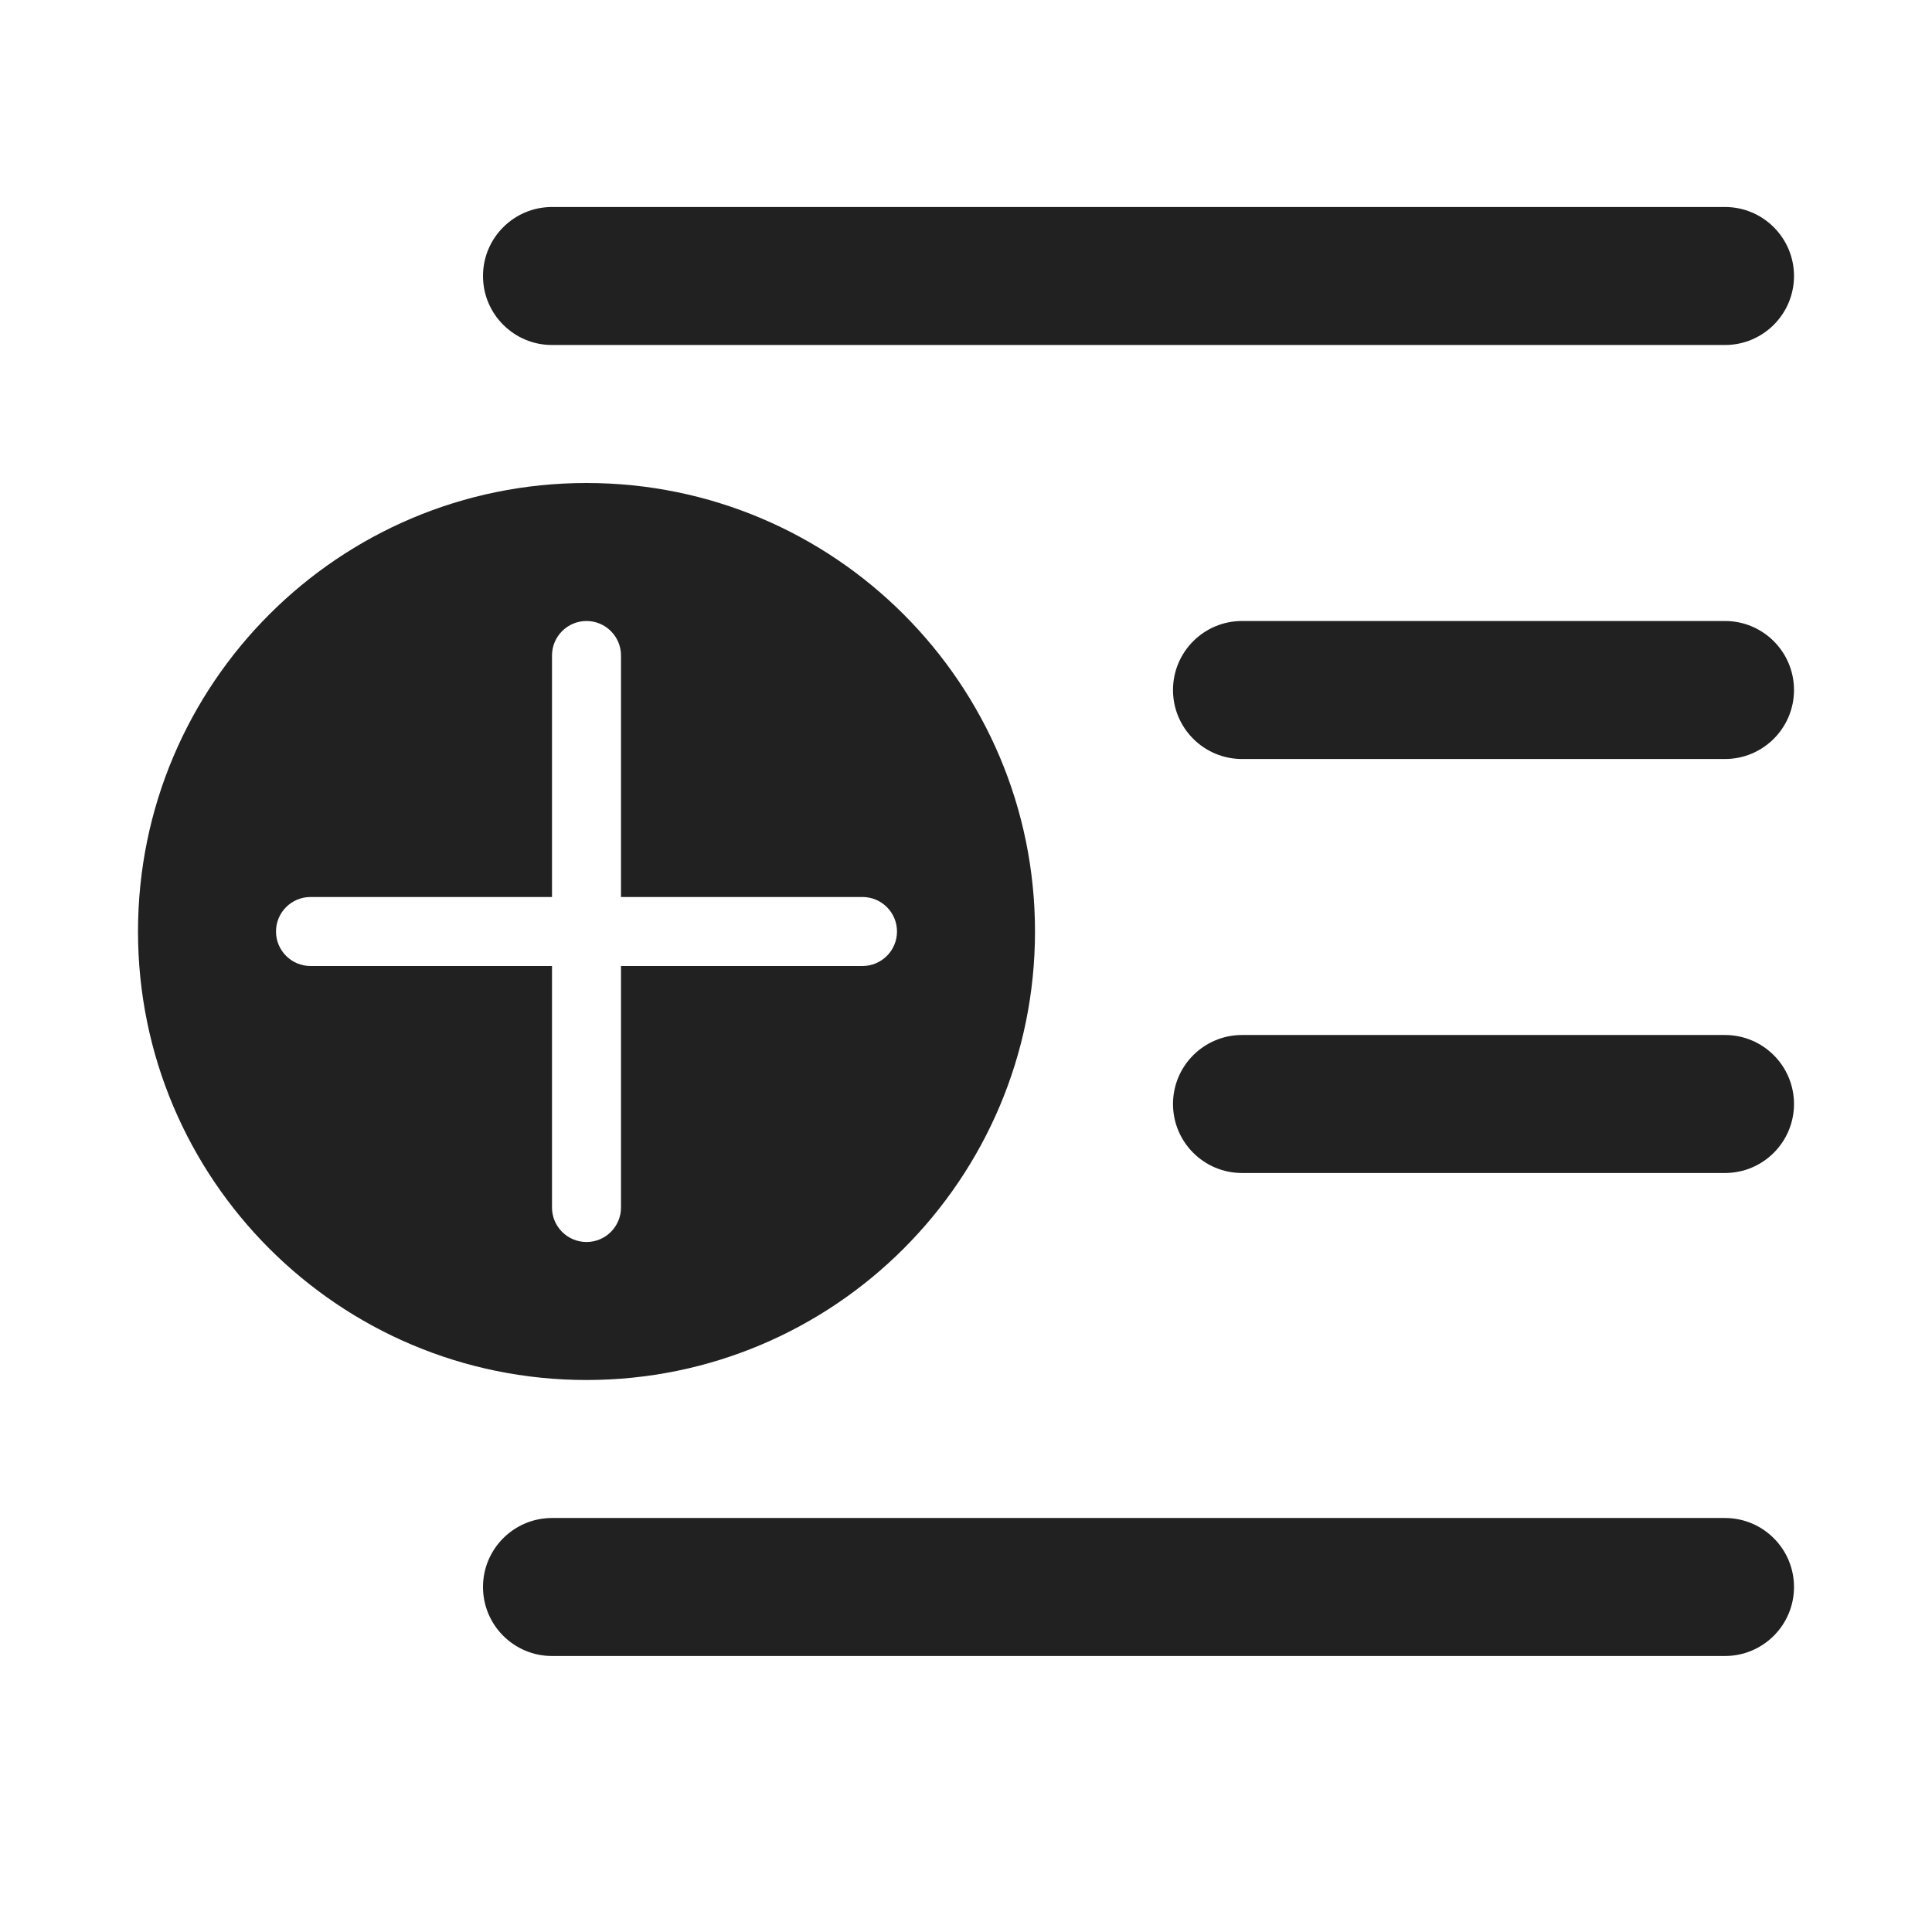
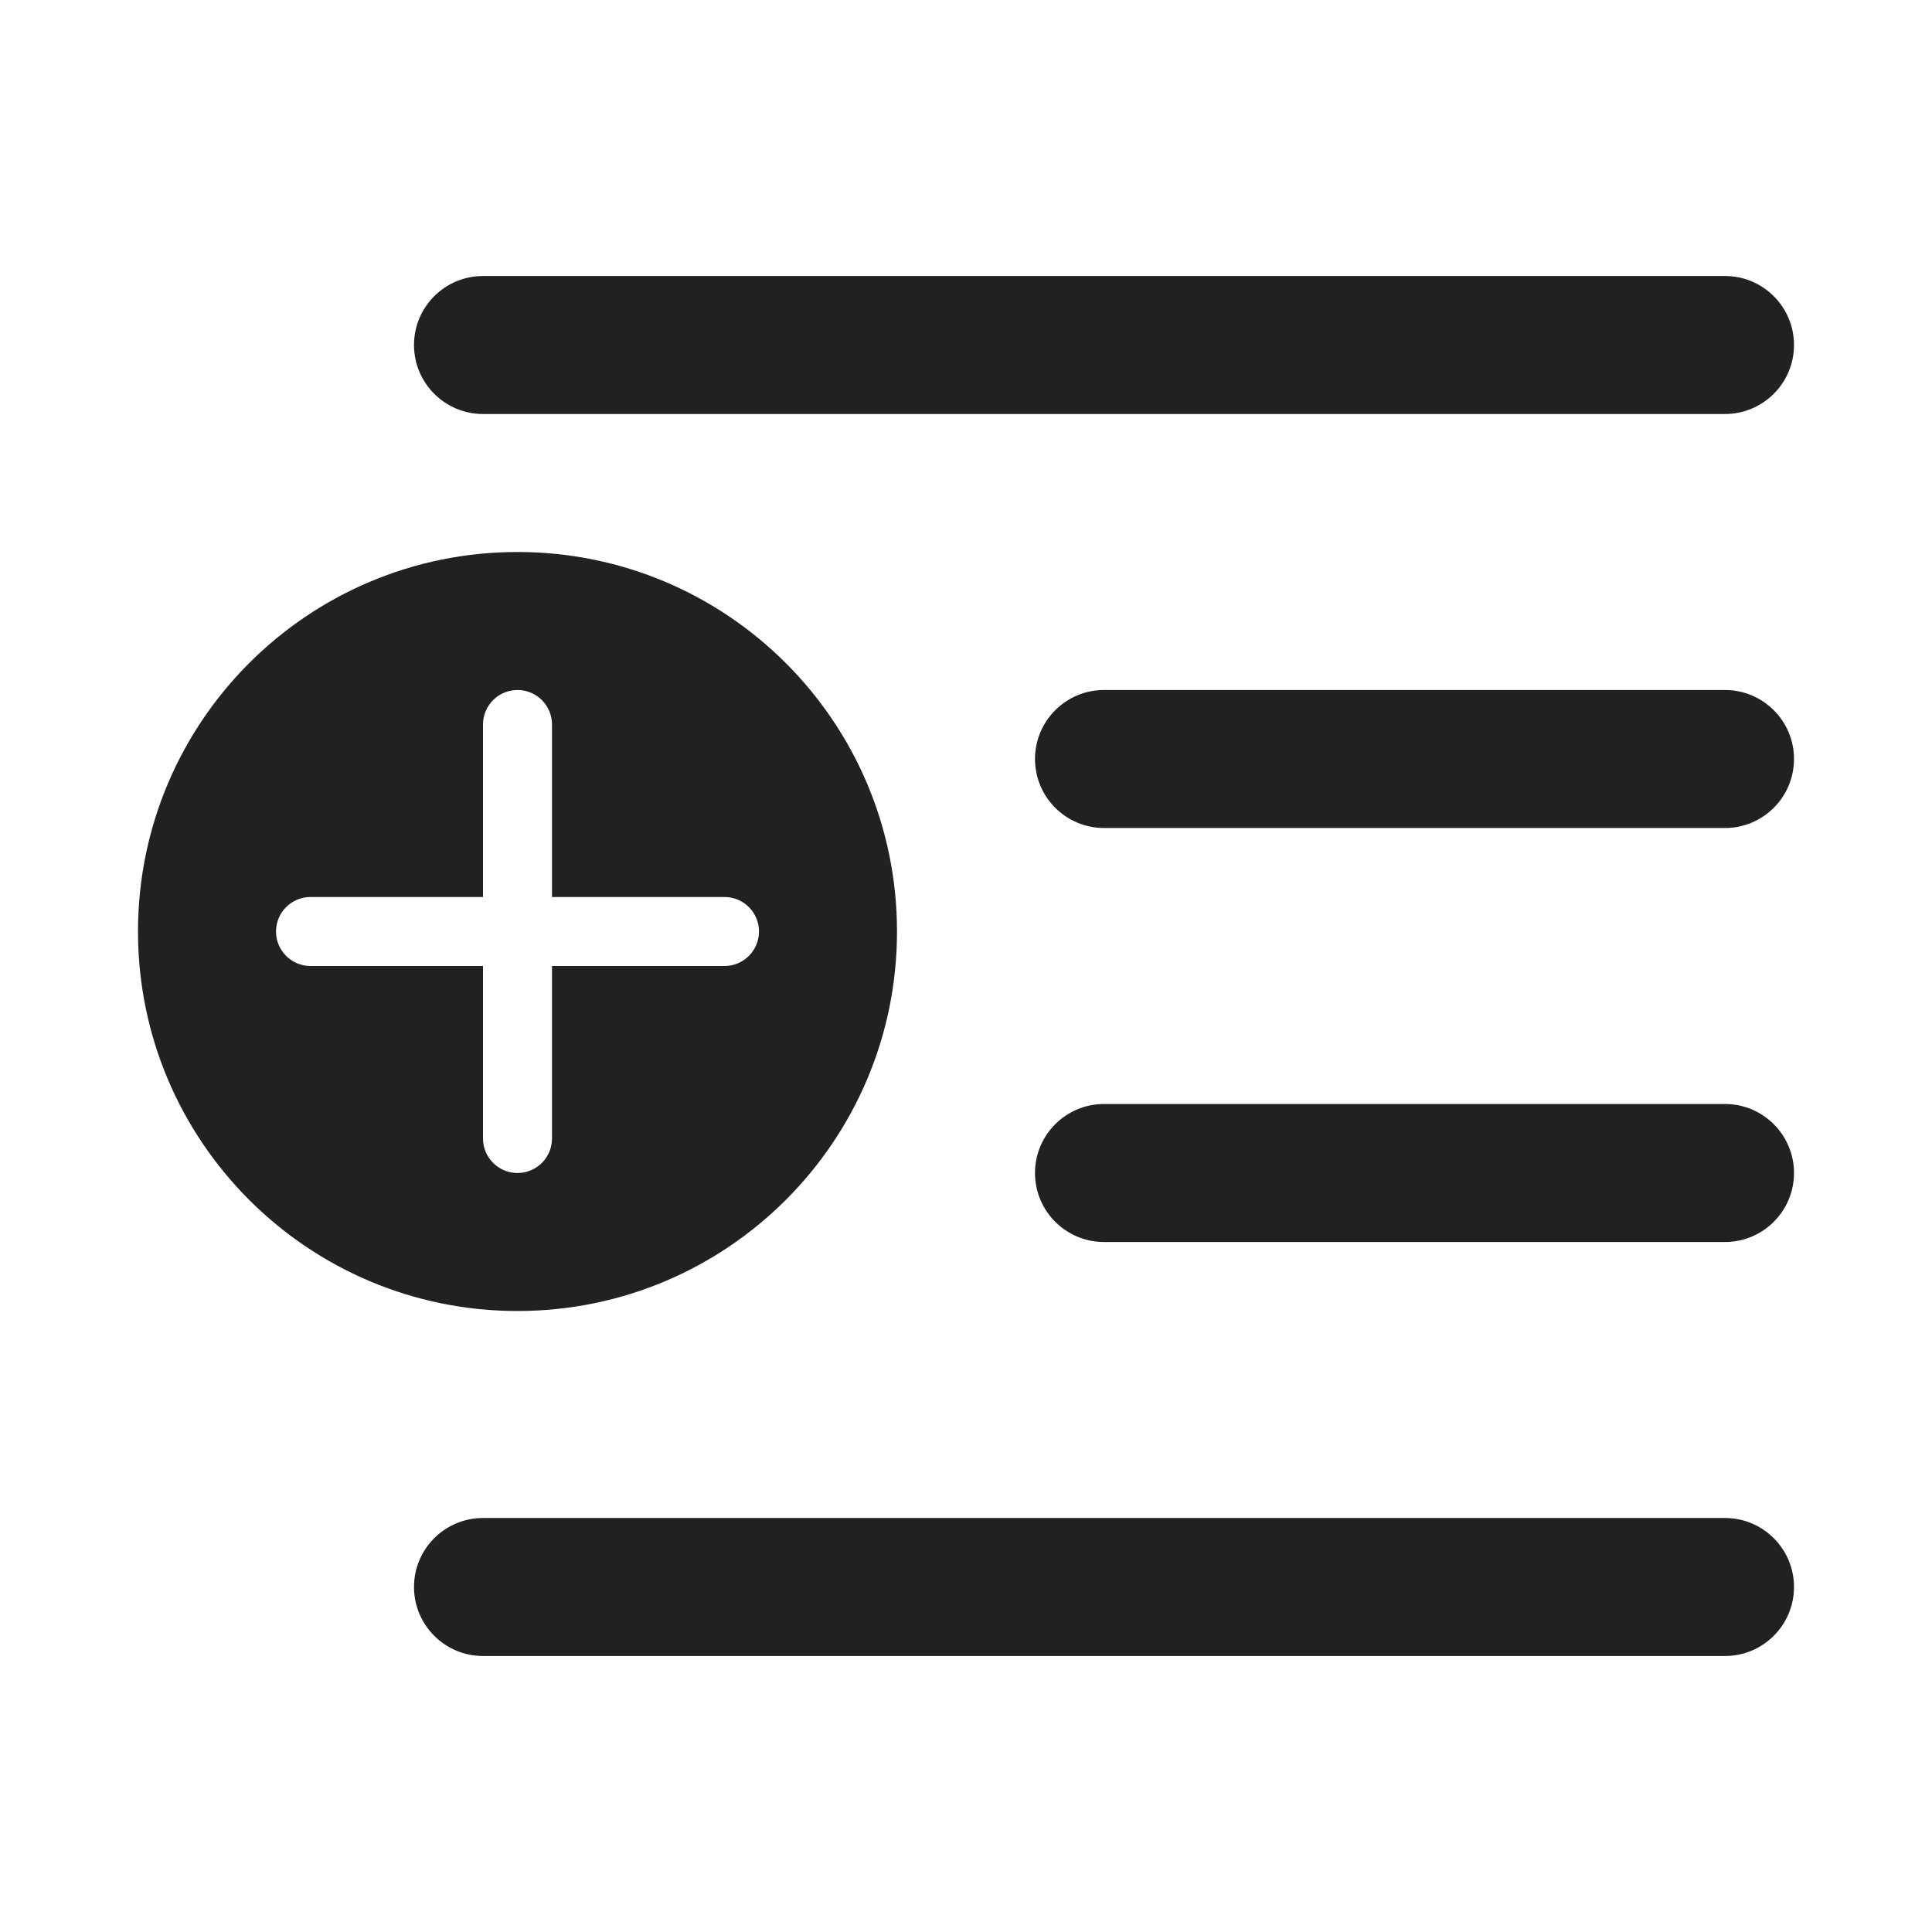
<svg xmlns="http://www.w3.org/2000/svg" width="28" height="28" viewBox="0 0 28 28" fill="none">
-   <path d="M25 22C25.552 22 26 22.448 26 23C26 23.552 25.552 24 25 24H8C7.448 24 7 23.552 7 23C7 22.448 7.448 22 8 22H25ZM8.5 7C12.09 7 15 9.91 15 13.5C15 17.09 12.09 20 8.5 20C4.91 20 2 17.09 2 13.5C2 9.91 4.91 7 8.5 7ZM8.5 9C8.224 9 8 9.224 8 9.5V13H4.5C4.224 13 4 13.224 4 13.5C4 13.776 4.224 14 4.5 14H8V17.5C8 17.776 8.224 18 8.5 18C8.776 18 9 17.776 9 17.5V14H12.5C12.776 14 13 13.776 13 13.5C13 13.224 12.776 13 12.5 13H9V9.5C9 9.224 8.776 9 8.5 9ZM25 15C25.552 15 26 15.448 26 16C26 16.552 25.552 17 25 17H18C17.448 17 17 16.552 17 16C17 15.448 17.448 15 18 15H25ZM25 9C25.552 9 26 9.448 26 10C26 10.552 25.552 11 25 11H18C17.448 11 17 10.552 17 10C17 9.448 17.448 9 18 9H25ZM25 3C25.552 3 26 3.448 26 4C26 4.552 25.552 5 25 5H8C7.448 5 7 4.552 7 4C7 3.448 7.448 3 8 3H25Z" fill="#212121" />
+   <path d="M25 22C25.552 22 26 22.448 26 23C26 23.552 25.552 24 25 24H7C6.448 24 6 23.552 6 23C6 22.448 6.448 22 7 22H25ZM7.5 8C10.538 8 13 10.462 13 13.5C13 16.538 10.538 19 7.5 19C4.462 19 2 16.538 2 13.5C2 10.462 4.462 8 7.5 8ZM7.5 10C7.224 10 7 10.224 7 10.5V13H4.5C4.224 13 4 13.224 4 13.5C4 13.776 4.224 14 4.5 14H7V16.5C7 16.776 7.224 17 7.5 17C7.776 17 8 16.776 8 16.5V14H10.5C10.776 14 11 13.776 11 13.5C11 13.224 10.776 13 10.5 13H8V10.5C8 10.224 7.776 10 7.5 10ZM25 16C25.552 16 26 16.448 26 17C26 17.552 25.552 18 25 18H16C15.448 18 15 17.552 15 17C15 16.448 15.448 16 16 16H25ZM25 10C25.552 10 26 10.448 26 11C26 11.552 25.552 12 25 12H16C15.448 12 15 11.552 15 11C15 10.448 15.448 10 16 10H25ZM25 4C25.552 4 26 4.448 26 5C26 5.552 25.552 6 25 6H7C6.448 6 6 5.552 6 5C6 4.448 6.448 4 7 4H25Z" fill="#212121" />
</svg>
